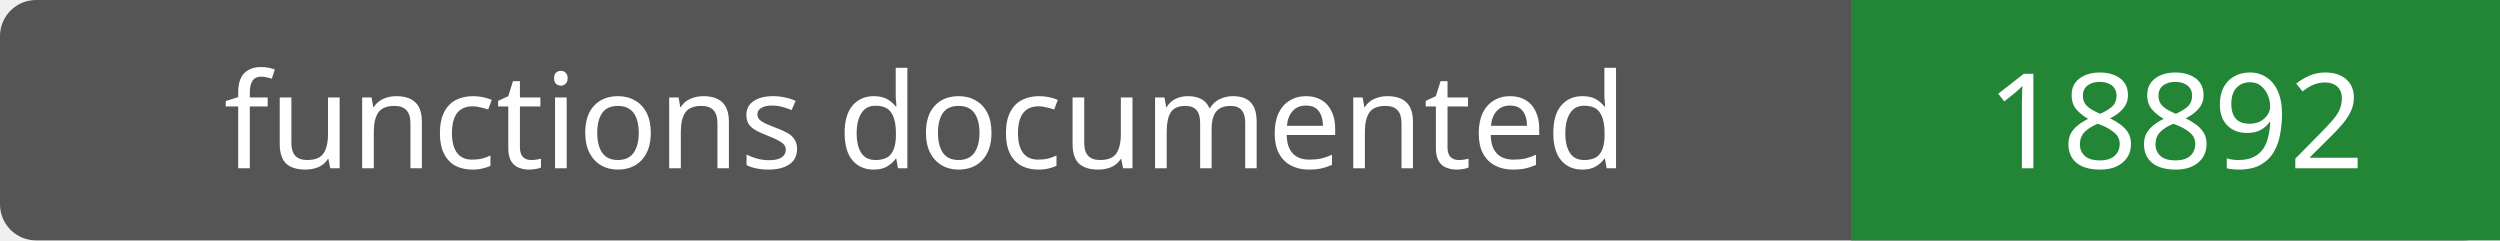
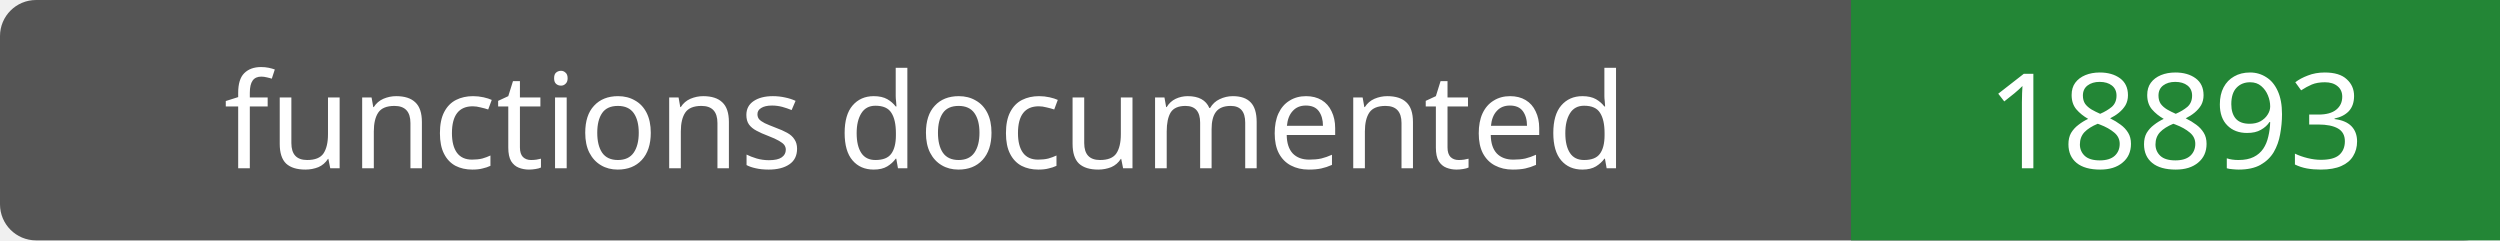
- <svg xmlns="http://www.w3.org/2000/svg" width="208" height="20" role="img" aria-label="functions documented: 18892">
+ <svg xmlns="http://www.w3.org/2000/svg" width="208" height="20" role="img" aria-label="functions documented: 18893">
  <rect width="208" height="20" rx="3" fill="#555" />
  <path fill="#238636" d="M154 0h54v20H154z" />
  <g fill="#fff" text-anchor="middle" font-family="Verdana,sans-serif" font-size="11">
    <text x="77.0" y="14">functions documented</text>
-     <text x="181.0" y="14">18892</text>
+     <text x="181.0" y="14">18893</text>
  </g>
</svg>
